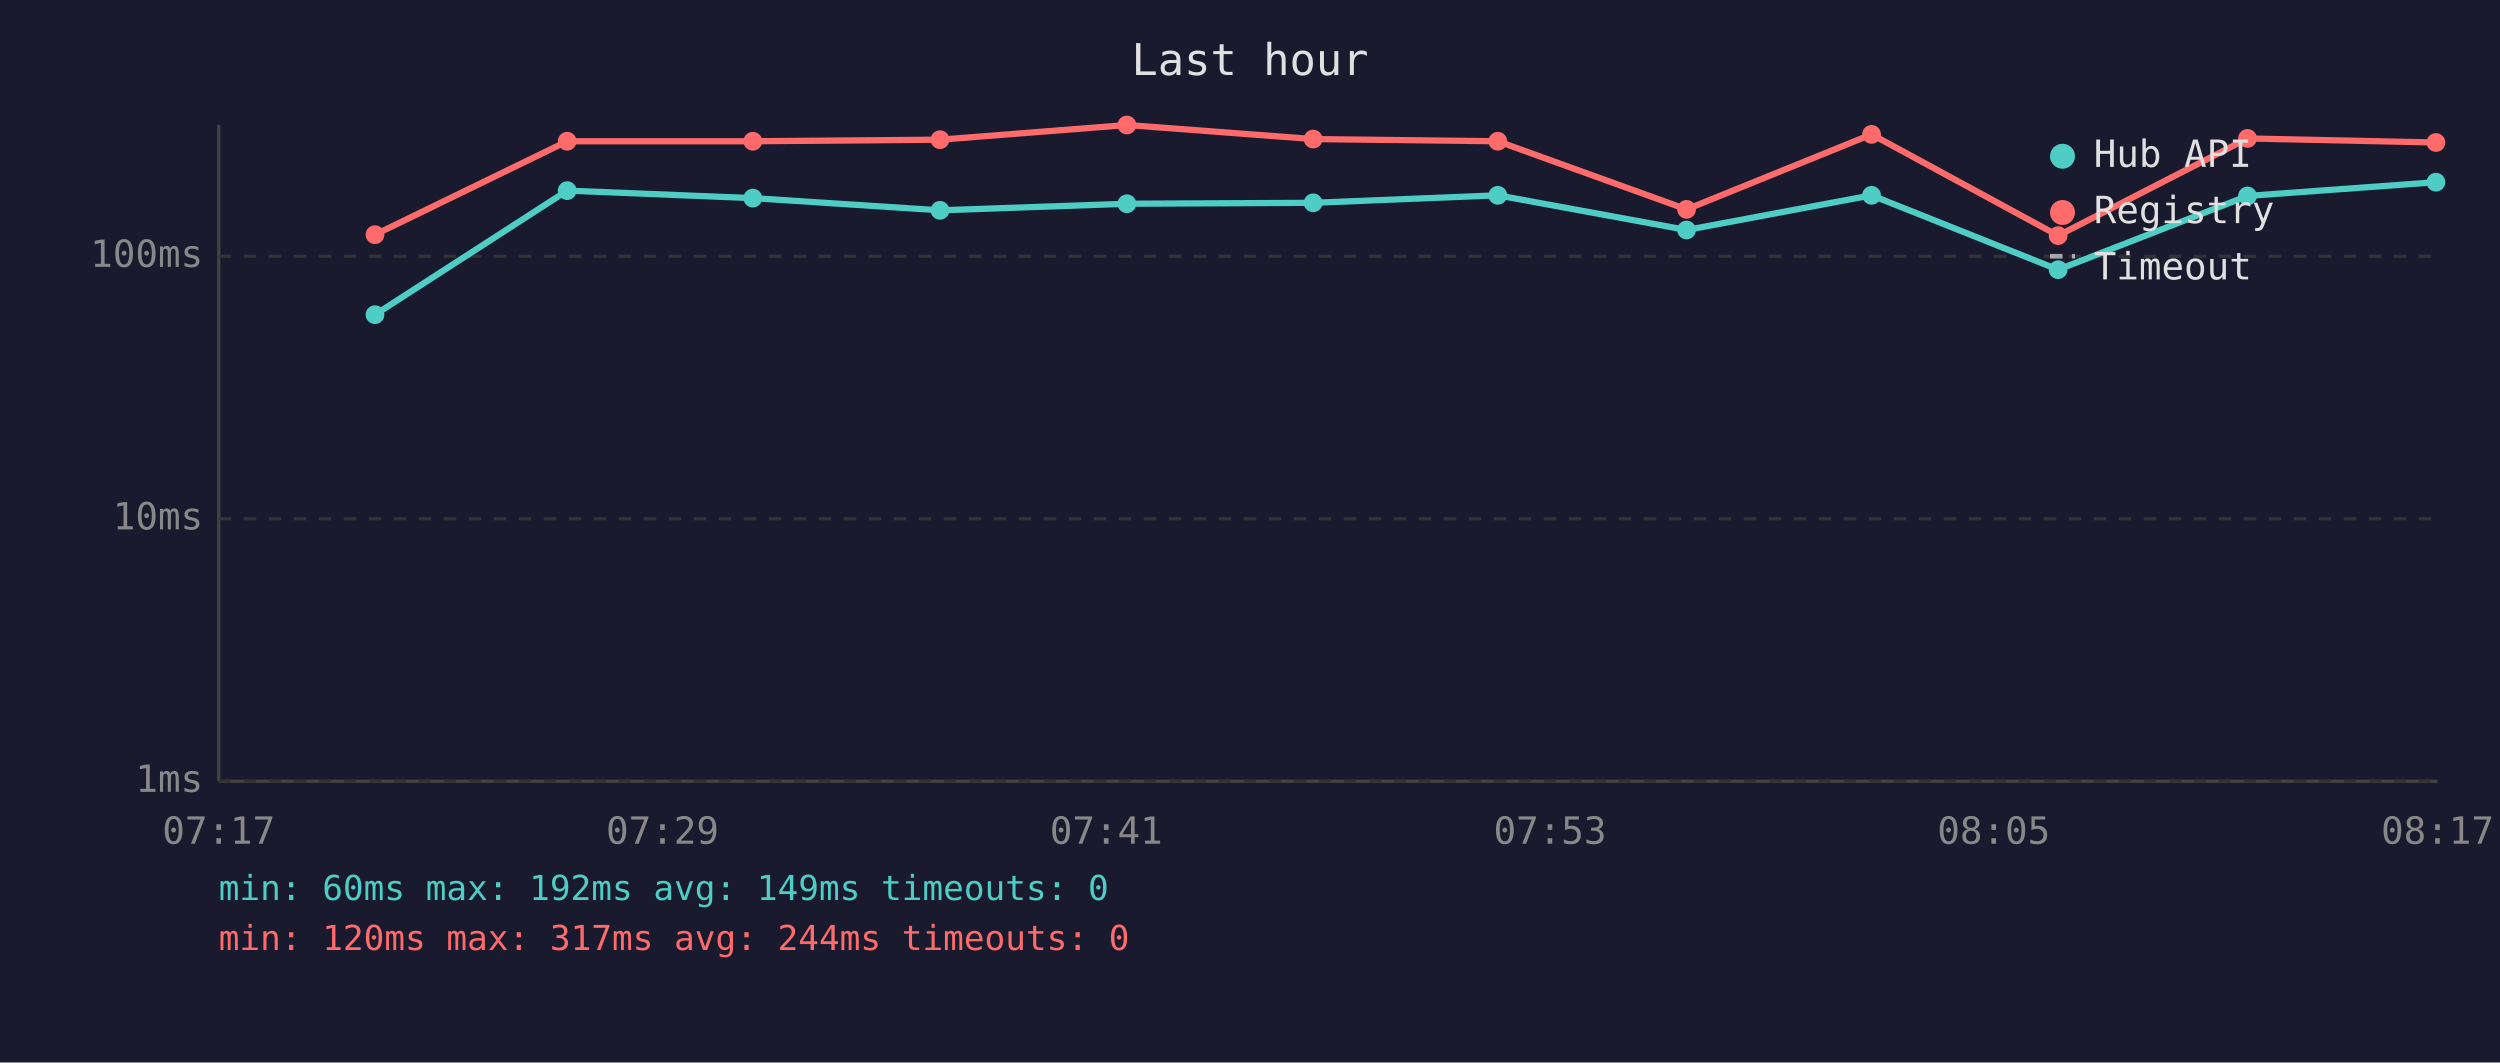
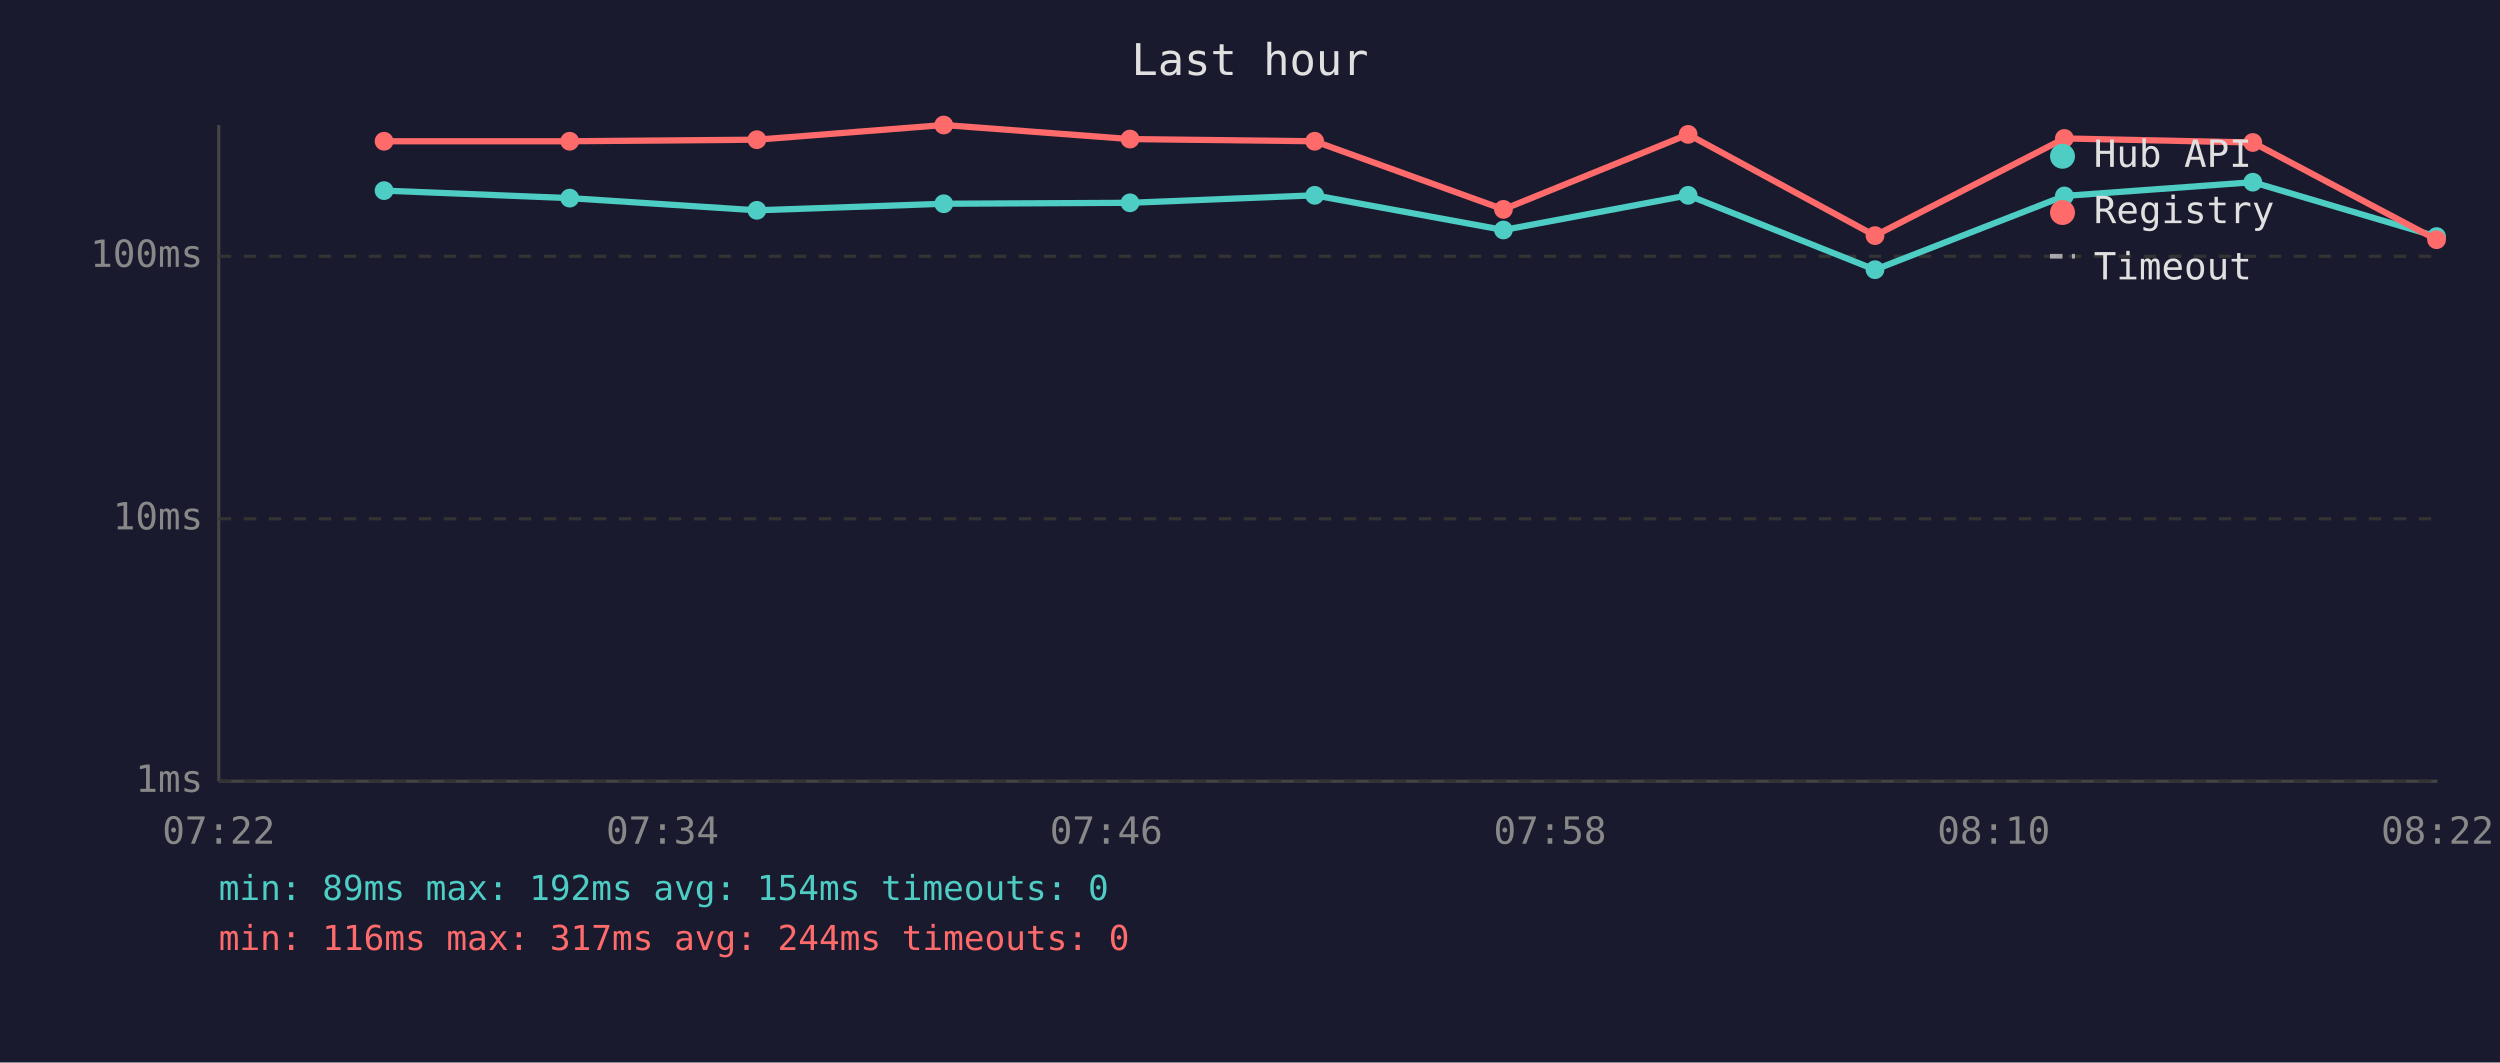
<svg xmlns="http://www.w3.org/2000/svg" viewBox="0 0 800 340" font-family="monospace" font-size="12">
  <rect width="800" height="340" fill="#1a1a2e" />
  <text x="400" y="24" fill="#e0e0e0" font-size="14" text-anchor="middle">Last hour</text>
  <line x1="70" y1="40" x2="70" y2="250" stroke="#444" stroke-width="1" />
  <line x1="70" y1="250" x2="780" y2="250" stroke="#444" stroke-width="1" />
  <line x1="70" y1="250" x2="780" y2="250" stroke="#333" stroke-width="1" stroke-dasharray="4" />
  <text x="65" y="250" fill="#888" text-anchor="end" dominant-baseline="middle">1ms</text>
  <line x1="70" y1="166" x2="780" y2="166" stroke="#333" stroke-width="1" stroke-dasharray="4" />
  <text x="65" y="166" fill="#888" text-anchor="end" dominant-baseline="middle">10ms</text>
  <line x1="70" y1="82" x2="780" y2="82" stroke="#333" stroke-width="1" stroke-dasharray="4" />
  <text x="65" y="82" fill="#888" text-anchor="end" dominant-baseline="middle">100ms</text>
-   <text x="70" y="270" fill="#888" text-anchor="middle">07:17</text>
-   <text x="212" y="270" fill="#888" text-anchor="middle">07:29</text>
-   <text x="354" y="270" fill="#888" text-anchor="middle">07:41</text>
-   <text x="496" y="270" fill="#888" text-anchor="middle">07:53</text>
-   <text x="638" y="270" fill="#888" text-anchor="middle">08:05</text>
-   <text x="780" y="270" fill="#888" text-anchor="middle">08:17</text>
-   <polyline points="120.0,100.7 181.5,61.0 240.9,63.4 300.8,67.3 360.6,65.2 420.2,64.9 479.3,62.5 539.7,73.6 598.9,62.5 658.6,86.3 719.2,62.7 779.5,58.3" fill="none" stroke="#4ecdc4" stroke-width="2" opacity="1" />
-   <circle cx="120.0" cy="100.7" r="3" fill="#4ecdc4" />
-   <circle cx="181.5" cy="61.0" r="3" fill="#4ecdc4" />
-   <circle cx="240.9" cy="63.4" r="3" fill="#4ecdc4" />
-   <circle cx="300.8" cy="67.3" r="3" fill="#4ecdc4" />
-   <circle cx="360.6" cy="65.2" r="3" fill="#4ecdc4" />
-   <circle cx="420.2" cy="64.9" r="3" fill="#4ecdc4" />
-   <circle cx="479.3" cy="62.5" r="3" fill="#4ecdc4" />
-   <circle cx="539.7" cy="73.6" r="3" fill="#4ecdc4" />
-   <circle cx="598.9" cy="62.5" r="3" fill="#4ecdc4" />
-   <circle cx="658.6" cy="86.3" r="3" fill="#4ecdc4" />
-   <circle cx="719.2" cy="62.7" r="3" fill="#4ecdc4" />
-   <circle cx="779.5" cy="58.3" r="3" fill="#4ecdc4" />
-   <polyline points="120.0,75.1 181.5,45.2 240.9,45.2 300.8,44.7 360.6,40.0 420.2,44.5 479.3,45.2 539.7,67.0 598.9,43.0 658.6,75.4 719.2,44.3 779.5,45.6" fill="none" stroke="#ff6b6b" stroke-width="2" opacity="1" />
-   <circle cx="120.0" cy="75.1" r="3" fill="#ff6b6b" />
-   <circle cx="181.5" cy="45.2" r="3" fill="#ff6b6b" />
-   <circle cx="240.9" cy="45.2" r="3" fill="#ff6b6b" />
-   <circle cx="300.8" cy="44.7" r="3" fill="#ff6b6b" />
-   <circle cx="360.6" cy="40.0" r="3" fill="#ff6b6b" />
-   <circle cx="420.2" cy="44.5" r="3" fill="#ff6b6b" />
-   <circle cx="479.3" cy="45.2" r="3" fill="#ff6b6b" />
-   <circle cx="539.7" cy="67.0" r="3" fill="#ff6b6b" />
-   <circle cx="598.9" cy="43.0" r="3" fill="#ff6b6b" />
-   <circle cx="658.6" cy="75.4" r="3" fill="#ff6b6b" />
-   <circle cx="719.2" cy="44.3" r="3" fill="#ff6b6b" />
-   <circle cx="779.5" cy="45.6" r="3" fill="#ff6b6b" />
+   <text x="70" y="270" fill="#888" text-anchor="middle">07:22</text>
+   <text x="212" y="270" fill="#888" text-anchor="middle">07:34</text>
+   <text x="354" y="270" fill="#888" text-anchor="middle">07:46</text>
+   <text x="496" y="270" fill="#888" text-anchor="middle">07:58</text>
+   <text x="638" y="270" fill="#888" text-anchor="middle">08:10</text>
+   <text x="780" y="270" fill="#888" text-anchor="middle">08:22</text>
+   <polyline points="122.9,61.0 182.3,63.4 242.2,67.3 302.0,65.2 361.6,64.9 420.7,62.5 481.1,73.6 540.2,62.5 600.0,86.3 660.6,62.7 720.9,58.3 779.7,75.7" fill="none" stroke="#4ecdc4" stroke-width="2" opacity="1" />
+   <circle cx="122.9" cy="61.0" r="3" fill="#4ecdc4" />
+   <circle cx="182.3" cy="63.4" r="3" fill="#4ecdc4" />
+   <circle cx="242.2" cy="67.3" r="3" fill="#4ecdc4" />
+   <circle cx="302.0" cy="65.2" r="3" fill="#4ecdc4" />
+   <circle cx="361.6" cy="64.9" r="3" fill="#4ecdc4" />
+   <circle cx="420.7" cy="62.5" r="3" fill="#4ecdc4" />
+   <circle cx="481.1" cy="73.6" r="3" fill="#4ecdc4" />
+   <circle cx="540.2" cy="62.5" r="3" fill="#4ecdc4" />
+   <circle cx="600.0" cy="86.3" r="3" fill="#4ecdc4" />
+   <circle cx="660.6" cy="62.7" r="3" fill="#4ecdc4" />
+   <circle cx="720.9" cy="58.3" r="3" fill="#4ecdc4" />
+   <circle cx="779.7" cy="75.7" r="3" fill="#4ecdc4" />
+   <polyline points="122.9,45.2 182.3,45.2 242.2,44.7 302.0,40.0 361.6,44.5 420.7,45.2 481.1,67.0 540.2,43.0 600.0,75.4 660.6,44.3 720.9,45.6 779.7,76.7" fill="none" stroke="#ff6b6b" stroke-width="2" opacity="1" />
+   <circle cx="122.9" cy="45.2" r="3" fill="#ff6b6b" />
+   <circle cx="182.3" cy="45.2" r="3" fill="#ff6b6b" />
+   <circle cx="242.2" cy="44.7" r="3" fill="#ff6b6b" />
+   <circle cx="302.0" cy="40.0" r="3" fill="#ff6b6b" />
+   <circle cx="361.6" cy="44.5" r="3" fill="#ff6b6b" />
+   <circle cx="420.7" cy="45.2" r="3" fill="#ff6b6b" />
+   <circle cx="481.1" cy="67.0" r="3" fill="#ff6b6b" />
+   <circle cx="540.2" cy="43.0" r="3" fill="#ff6b6b" />
+   <circle cx="600.0" cy="75.4" r="3" fill="#ff6b6b" />
+   <circle cx="660.6" cy="44.3" r="3" fill="#ff6b6b" />
+   <circle cx="720.9" cy="45.6" r="3" fill="#ff6b6b" />
+   <circle cx="779.7" cy="76.7" r="3" fill="#ff6b6b" />
  <circle cx="660" cy="50" r="4" fill="#4ecdc4" />
  <text x="670" y="50" fill="#e0e0e0" dominant-baseline="middle">Hub API</text>
  <circle cx="660" cy="68" r="4" fill="#ff6b6b" />
  <text x="670" y="68" fill="#e0e0e0" dominant-baseline="middle">Registry</text>
  <line x1="656" y1="82" x2="664" y2="82" stroke="#e0e0e0" stroke-width="1.5" stroke-dasharray="4,3" opacity="0.7" />
  <text x="670" y="86" fill="#e0e0e0" dominant-baseline="middle">Timeout</text>
-   <text x="70" y="288" fill="#4ecdc4" font-size="11">min: 60ms  max: 192ms  avg: 149ms  timeouts: 0</text>
-   <text x="70" y="304" fill="#ff6b6b" font-size="11">min: 120ms  max: 317ms  avg: 244ms  timeouts: 0</text>
+   <text x="70" y="288" fill="#4ecdc4" font-size="11">min: 89ms  max: 192ms  avg: 154ms  timeouts: 0</text>
+   <text x="70" y="304" fill="#ff6b6b" font-size="11">min: 116ms  max: 317ms  avg: 244ms  timeouts: 0</text>
</svg>
